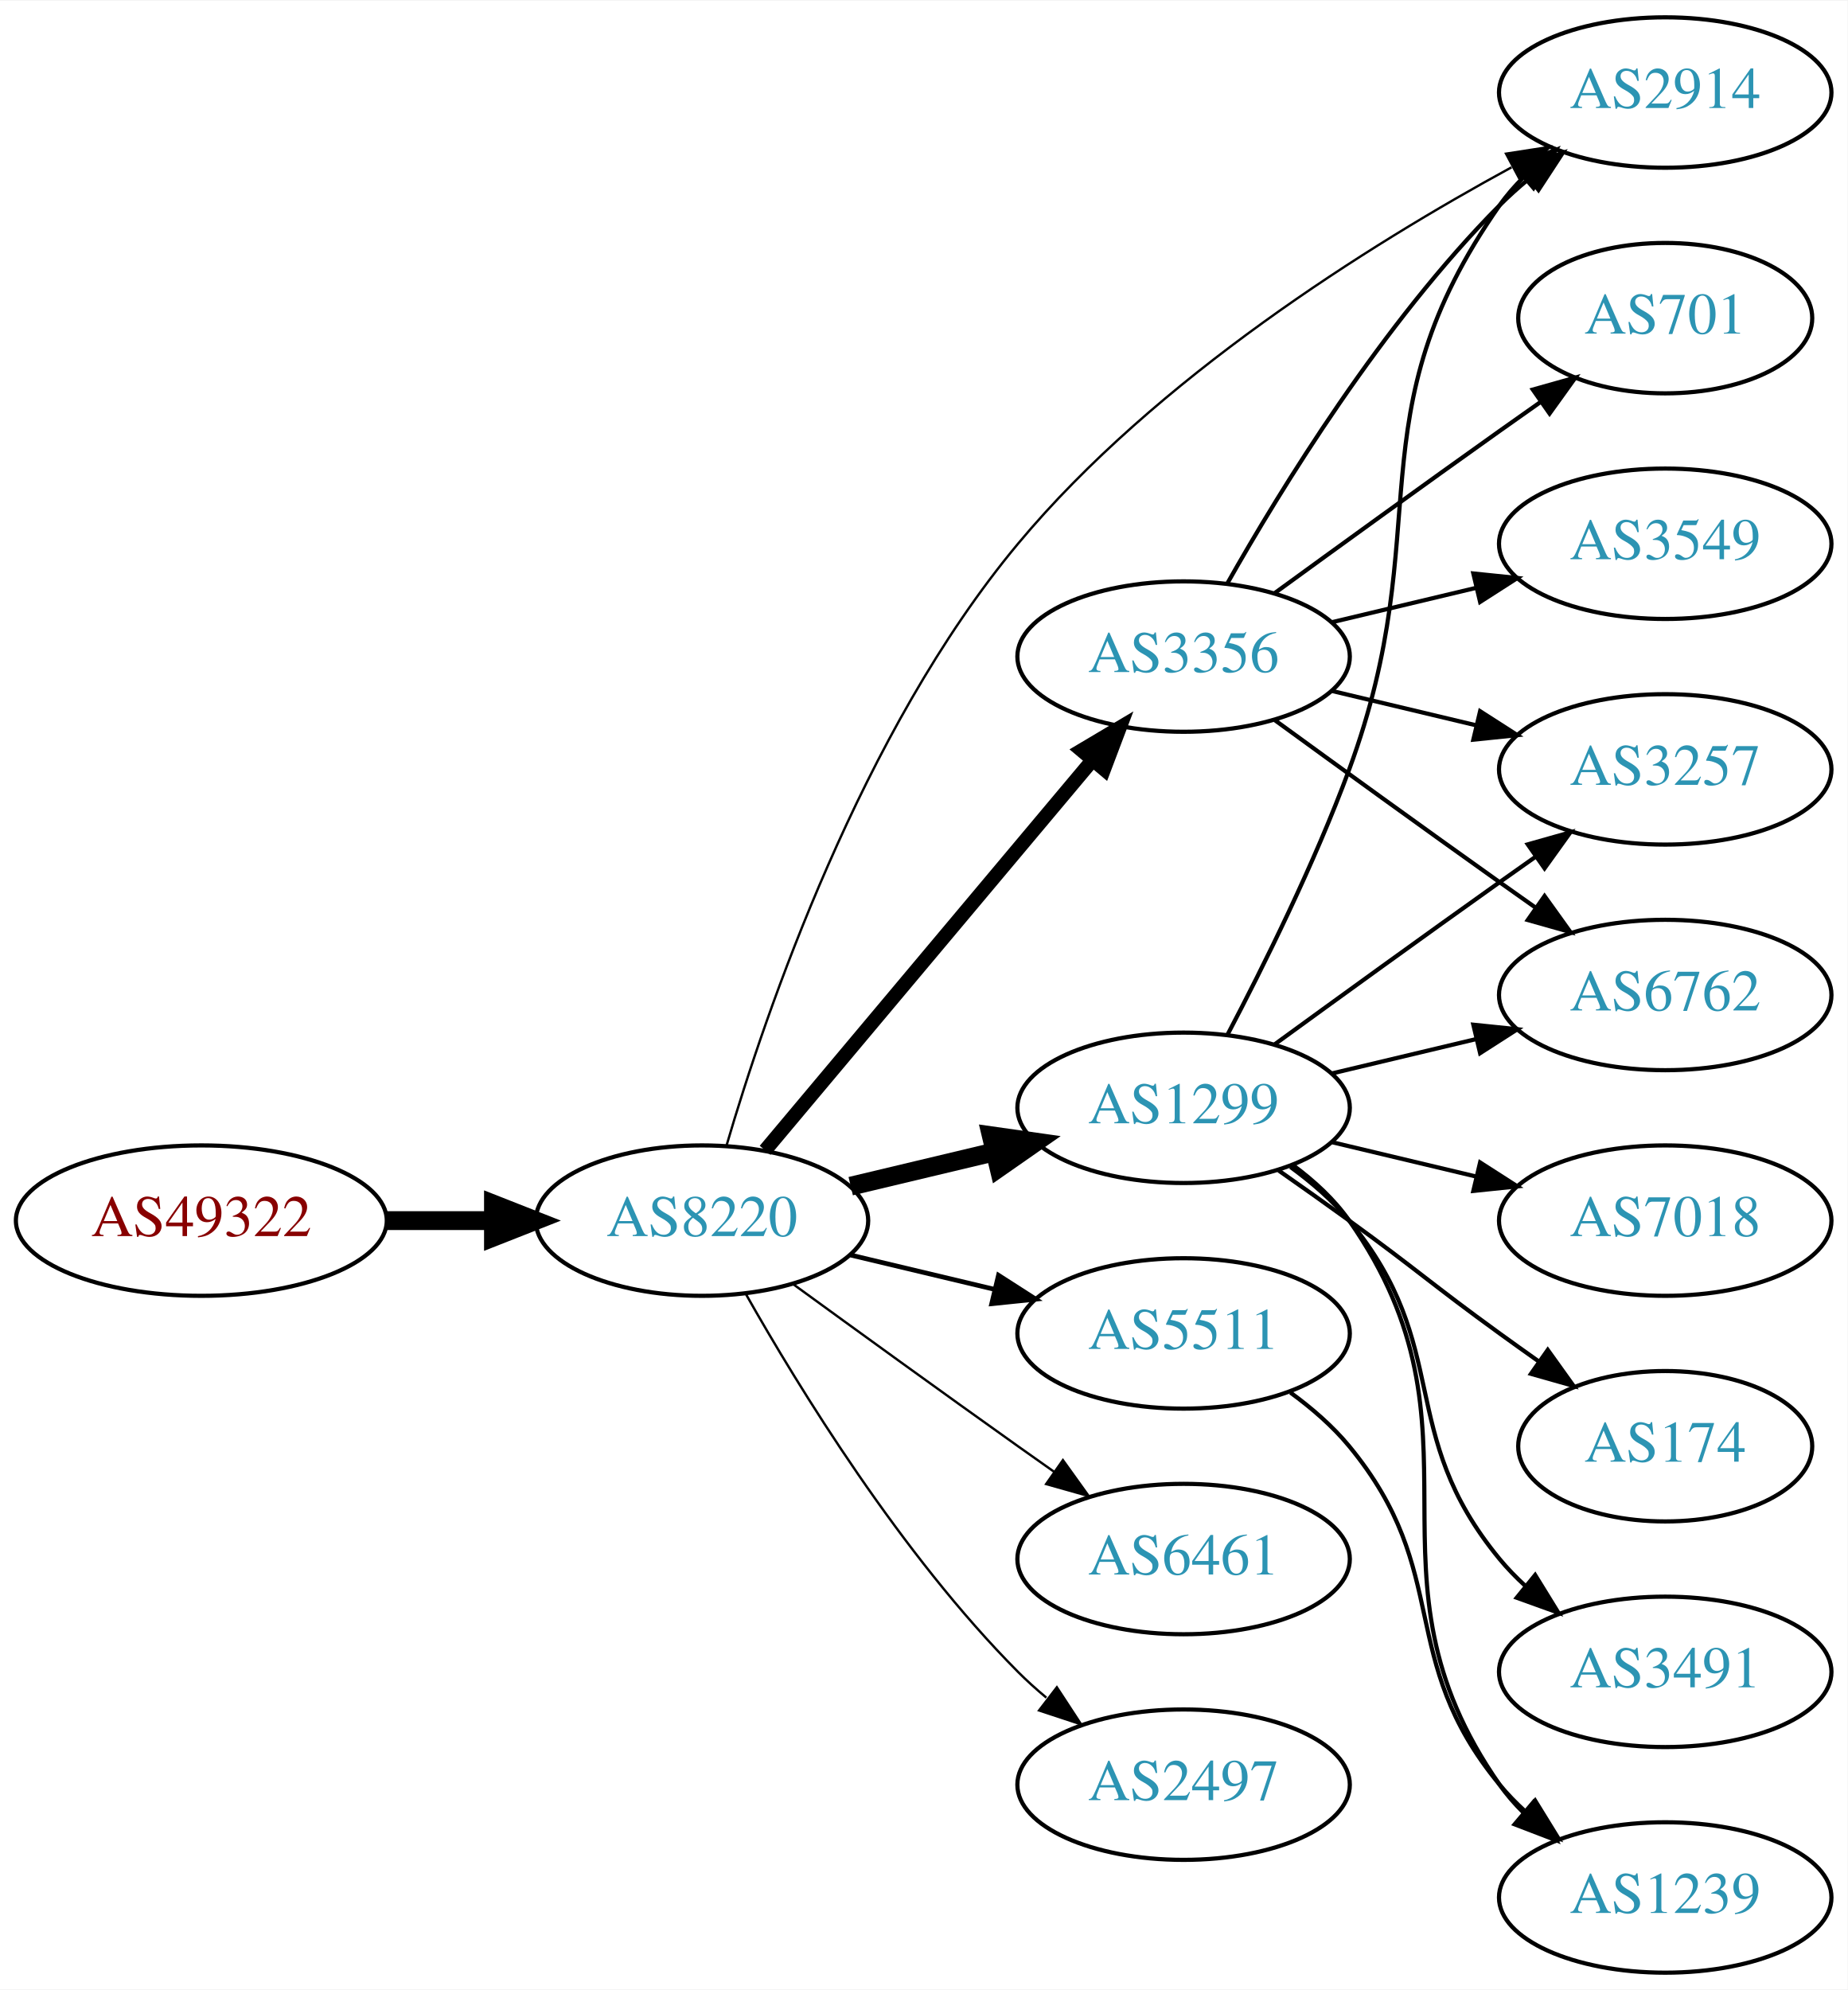
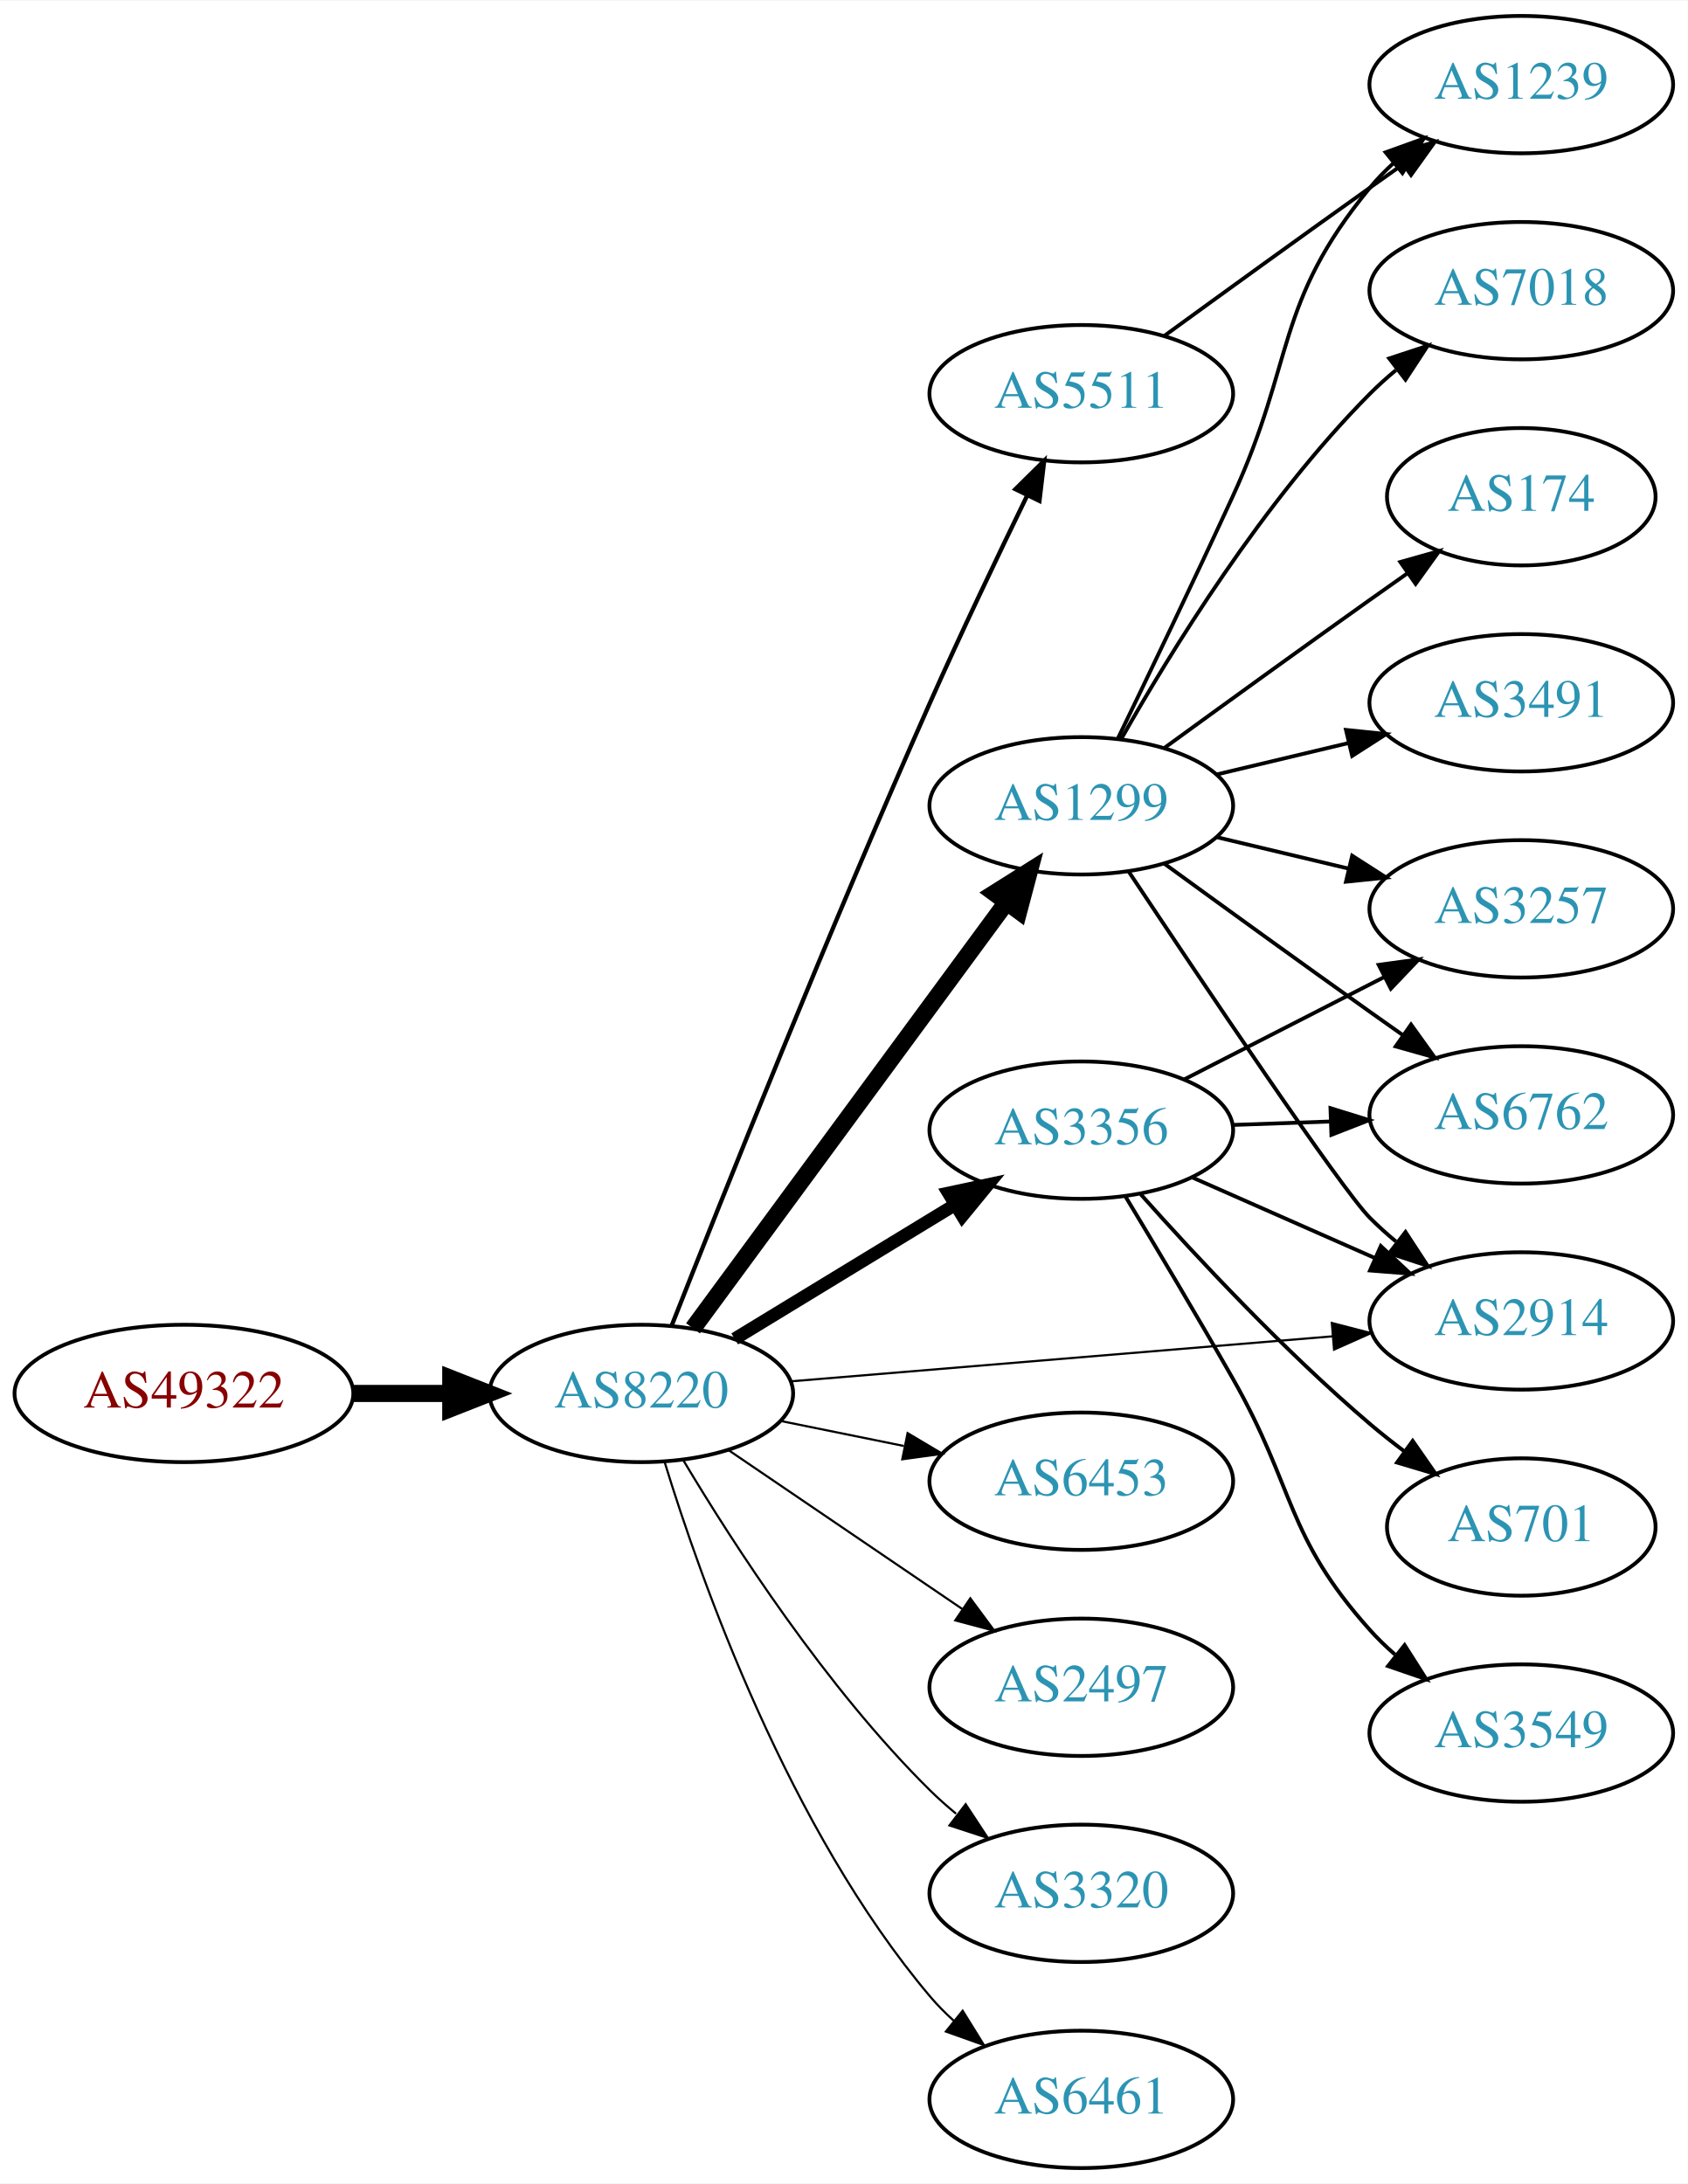
- <svg xmlns="http://www.w3.org/2000/svg" xmlns:xlink="http://www.w3.org/1999/xlink" width="442pt" height="476pt" viewBox="0.00 0.00 442.27 476.00">
-   <g id="graph0" class="graph" transform="scale(1 1) rotate(0) translate(4 472)">
-     <polygon fill="white" stroke="none" points="-4,4 -4,-472 438.271,-472 438.271,4 -4,4" />
+ <svg xmlns="http://www.w3.org/2000/svg" xmlns:xlink="http://www.w3.org/1999/xlink" width="442pt" height="572pt" viewBox="0.00 0.00 442.27 572.00">
+   <g id="graph0" class="graph" transform="scale(1 1) rotate(0) translate(4 568)">
+     <polygon fill="white" stroke="none" points="-4,4 -4,-568 438.271,-568 438.271,4 -4,4" />
    <g id="node1" class="node">
      <g id="a_node1">
        <a xlink:href="/asn/49322" xlink:title="AS49322 ~ ViM Internetdienstleistungen GmbH [AT]">
-           <ellipse fill="#ffffff" stroke="black" cx="44.196" cy="-180" rx="44.393" ry="18" />
-           <text text-anchor="middle" x="44.196" y="-176.3" font-family="Times,serif" font-size="14.00" fill="#880000">AS49322</text>
+           <ellipse fill="#ffffff" stroke="black" cx="44.196" cy="-203" rx="44.393" ry="18" />
+           <text text-anchor="middle" x="44.196" y="-199.3" font-family="Times,serif" font-size="14.00" fill="#880000">AS49322</text>
        </a>
      </g>
    </g>
    <g id="node2" class="node">
      <g id="a_node2">
        <a xlink:href="/asn/8220" xlink:title="AS8220 ~ COLT [GB]">
-           <ellipse fill="#ffffff" stroke="black" cx="164.039" cy="-180" rx="39.794" ry="18" />
-           <text text-anchor="middle" x="164.039" y="-176.3" font-family="Times,serif" font-size="14.00" fill="#2c94b3">AS8220</text>
+           <ellipse fill="#ffffff" stroke="black" cx="164.039" cy="-203" rx="39.794" ry="18" />
+           <text text-anchor="middle" x="164.039" y="-199.3" font-family="Times,serif" font-size="14.00" fill="#2c94b3">AS8220</text>
        </a>
      </g>
    </g>
    <g id="edge1" class="edge">
-       <path fill="none" stroke="black" stroke-width="4.5" d="M88.407,-180C96.72,-180 105.482,-180 113.965,-180" />
-       <polygon fill="black" stroke="black" stroke-width="4.5" points="114.123,-183.938 124.123,-180 114.123,-176.063 114.123,-183.938" />
+       <path fill="none" stroke="black" stroke-width="4.5" d="M88.407,-203C96.72,-203 105.482,-203 113.965,-203" />
+       <polygon fill="black" stroke="black" stroke-width="4.5" points="114.123,-206.938 124.123,-203 114.123,-199.063 114.123,-206.938" />
    </g>
    <g id="node3" class="node">
      <g id="a_node3">
-         <a xlink:href="/asn/1299" xlink:title="AS1299 ~ Telia Carrier [EU]">
-           <ellipse fill="#ffffff" stroke="black" cx="279.332" cy="-207" rx="39.794" ry="18" />
-           <text text-anchor="middle" x="279.332" y="-203.3" font-family="Times,serif" font-size="14.00" fill="#2c94b3">AS1299</text>
+         <a xlink:href="/asn/5511" xlink:title="AS5511 ~ Orange S.A. [FR]">
+           <ellipse fill="#ffffff" stroke="black" cx="279.332" cy="-465" rx="39.794" ry="18" />
+           <text text-anchor="middle" x="279.332" y="-461.3" font-family="Times,serif" font-size="14.00" fill="#2c94b3">AS5511</text>
        </a>
      </g>
    </g>
    <g id="edge2" class="edge">
-       <path fill="none" stroke="black" stroke-width="4.5" d="M199.646,-188.248C210.517,-190.838 222.671,-193.735 234.114,-196.462" />
-       <polygon fill="black" stroke="black" stroke-width="4.5" points="233.296,-200.315 243.936,-198.803 235.122,-192.654 233.296,-200.315" />
+       <path fill="none" stroke="black" stroke-width="1.125" d="M172.034,-220.862C184.894,-253.492 213.39,-324.827 239.685,-384 247.807,-402.277 257.5,-422.589 265.147,-438.301" />
+       <polygon fill="black" stroke="black" stroke-width="1.125" points="262.074,-439.985 269.611,-447.43 268.362,-436.909 262.074,-439.985" />
    </g>
    <g id="node4" class="node">
      <g id="a_node4">
        <a xlink:href="/asn/3356" xlink:title="AS3356 ~ Level 3 Parent, LLC [US]">
-           <ellipse fill="#ffffff" stroke="black" cx="279.332" cy="-315" rx="39.794" ry="18" />
-           <text text-anchor="middle" x="279.332" y="-311.3" font-family="Times,serif" font-size="14.00" fill="#2c94b3">AS3356</text>
+           <ellipse fill="#ffffff" stroke="black" cx="279.332" cy="-272" rx="39.794" ry="18" />
+           <text text-anchor="middle" x="279.332" y="-268.3" font-family="Times,serif" font-size="14.00" fill="#2c94b3">AS3356</text>
        </a>
      </g>
    </g>
    <g id="edge3" class="edge">
-       <path fill="none" stroke="black" stroke-width="3.375" d="M179.158,-196.825C198.833,-220.269 234.637,-262.934 257.415,-290.076" />
-       <polygon fill="black" stroke="black" stroke-width="3.375" points="254.925,-292.553 264.034,-297.963 260.287,-288.053 254.925,-292.553" />
+       <path fill="none" stroke="black" stroke-width="3.375" d="M188.513,-217.297C205.223,-227.474 227.878,-241.272 246.255,-252.464" />
+       <polygon fill="black" stroke="black" stroke-width="3.375" points="244.526,-255.509 254.887,-257.721 248.167,-249.531 244.526,-255.509" />
    </g>
    <g id="node5" class="node">
      <g id="a_node5">
-         <a xlink:href="/asn/6461" xlink:title="AS6461 ~ Zayo Bandwidth [US]">
-           <ellipse fill="#ffffff" stroke="black" cx="279.332" cy="-99" rx="39.794" ry="18" />
-           <text text-anchor="middle" x="279.332" y="-95.3" font-family="Times,serif" font-size="14.00" fill="#2c94b3">AS6461</text>
+         <a xlink:href="/asn/1299" xlink:title="AS1299 ~ Telia Carrier [EU]">
+           <ellipse fill="#ffffff" stroke="black" cx="279.332" cy="-357" rx="39.794" ry="18" />
+           <text text-anchor="middle" x="279.332" y="-353.3" font-family="Times,serif" font-size="14.00" fill="#2c94b3">AS1299</text>
        </a>
      </g>
    </g>
    <g id="edge4" class="edge">
-       <path fill="none" stroke="black" stroke-width="0.562" d="M185.887,-164.778C200.821,-153.909 221.435,-138.975 239.685,-126 242.506,-123.995 245.449,-121.915 248.397,-119.841" />
-       <polygon fill="black" stroke="black" stroke-width="0.562" points="250.443,-122.681 256.621,-114.074 246.424,-116.95 250.443,-122.681" />
+       <path fill="none" stroke="black" stroke-width="4.5" d="M177.596,-220.069C197.502,-247.127 236.416,-300.024 259.619,-331.564" />
+       <polygon fill="black" stroke="black" stroke-width="4.5" points="256.621,-334.133 265.718,-339.854 262.964,-329.466 256.621,-334.133" />
    </g>
    <g id="node6" class="node">
      <g id="a_node6">
-         <a xlink:href="/asn/2497" xlink:title="AS2497 ~ Internet Initiative Japan Inc. [JP]">
-           <ellipse fill="#ffffff" stroke="black" cx="279.332" cy="-45" rx="39.794" ry="18" />
-           <text text-anchor="middle" x="279.332" y="-41.3" font-family="Times,serif" font-size="14.00" fill="#2c94b3">AS2497</text>
+         <a xlink:href="/asn/2914" xlink:title="AS2914 ~ NTT America, Inc. [US]">
+           <ellipse fill="#ffffff" stroke="black" cx="394.625" cy="-222" rx="39.794" ry="18" />
+           <text text-anchor="middle" x="394.625" y="-218.3" font-family="Times,serif" font-size="14.00" fill="#2c94b3">AS2914</text>
        </a>
      </g>
    </g>
    <g id="edge5" class="edge">
-       <path fill="none" stroke="black" stroke-width="0.562" d="M174.498,-162.51C187.28,-139.904 211.712,-100.114 239.685,-72 241.796,-69.879 244.092,-67.812 246.477,-65.829" />
-       <polygon fill="black" stroke="black" stroke-width="0.562" points="248.993,-68.31 254.793,-59.444 244.73,-62.758 248.993,-68.31" />
+       <path fill="none" stroke="black" stroke-width="0.562" d="M203.299,-206.18C242.28,-209.42 302.858,-214.455 345.169,-217.972" />
+       <polygon fill="black" stroke="black" stroke-width="0.562" points="344.984,-221.469 355.24,-218.809 345.564,-214.493 344.984,-221.469" />
    </g>
    <g id="node7" class="node">
      <g id="a_node7">
-         <a xlink:href="/asn/2914" xlink:title="AS2914 ~ NTT America, Inc. [US]">
-           <ellipse fill="#ffffff" stroke="black" cx="394.625" cy="-450" rx="39.794" ry="18" />
-           <text text-anchor="middle" x="394.625" y="-446.3" font-family="Times,serif" font-size="14.00" fill="#2c94b3">AS2914</text>
+         <a xlink:href="/asn/6453" xlink:title="AS6453 ~ TATA COMMUNICATIONS (AMERICA) INC [US]">
+           <ellipse fill="#ffffff" stroke="black" cx="279.332" cy="-180" rx="39.794" ry="18" />
+           <text text-anchor="middle" x="279.332" y="-176.3" font-family="Times,serif" font-size="14.00" fill="#2c94b3">AS6453</text>
        </a>
      </g>
    </g>
    <g id="edge6" class="edge">
-       <path fill="none" stroke="black" stroke-width="0.562" d="M169.925,-197.992C179.257,-229.818 202.102,-296.931 239.685,-342 272.748,-381.649 323.702,-413.524 357.829,-432.1" />
-       <polygon fill="black" stroke="black" stroke-width="0.562" points="356.509,-435.363 366.979,-436.982 359.804,-429.187 356.509,-435.363" />
+       <path fill="none" stroke="black" stroke-width="0.562" d="M200.574,-195.786C210.803,-193.709 222.104,-191.415 232.846,-189.234" />
+       <polygon fill="black" stroke="black" stroke-width="0.562" points="233.818,-192.608 242.922,-187.189 232.425,-185.748 233.818,-192.608" />
    </g>
    <g id="node8" class="node">
      <g id="a_node8">
-         <a xlink:href="/asn/5511" xlink:title="AS5511 ~ Orange S.A. [FR]">
-           <ellipse fill="#ffffff" stroke="black" cx="279.332" cy="-153" rx="39.794" ry="18" />
-           <text text-anchor="middle" x="279.332" y="-149.3" font-family="Times,serif" font-size="14.00" fill="#2c94b3">AS5511</text>
+         <a xlink:href="/asn/2497" xlink:title="AS2497 ~ Internet Initiative Japan Inc. [JP]">
+           <ellipse fill="#ffffff" stroke="black" cx="279.332" cy="-126" rx="39.794" ry="18" />
+           <text text-anchor="middle" x="279.332" y="-122.3" font-family="Times,serif" font-size="14.00" fill="#2c94b3">AS2497</text>
        </a>
      </g>
    </g>
    <g id="edge7" class="edge">
-       <path fill="none" stroke="black" stroke-width="1.125" d="M199.646,-171.752C210.517,-169.162 222.671,-166.265 234.114,-163.538" />
-       <polygon fill="black" stroke="black" stroke-width="1.125" points="235.02,-166.92 243.936,-161.197 233.397,-160.111 235.02,-166.92" />
-     </g>
-     <g id="edge10" class="edge">
-       <path fill="none" stroke="black" d="M289.899,-224.606C298.384,-240.745 310.685,-265.484 318.978,-288 340.439,-346.27 319.365,-372.131 354.978,-423 356.65,-425.389 358.606,-427.635 360.733,-429.733" />
-       <polygon fill="black" stroke="black" points="358.573,-432.49 368.465,-436.284 363.097,-427.149 358.573,-432.49" />
+       <path fill="none" stroke="black" stroke-width="0.562" d="M186.883,-188.154C204.28,-176.33 228.827,-159.646 248.11,-146.54" />
+       <polygon fill="black" stroke="black" stroke-width="0.562" points="250.251,-149.317 256.555,-140.801 246.317,-143.527 250.251,-149.317" />
    </g>
    <g id="node9" class="node">
      <g id="a_node9">
-         <a xlink:href="/asn/7018" xlink:title="AS7018 ~ AT&amp;T Services, Inc. [US]">
-           <ellipse fill="#ffffff" stroke="black" cx="394.625" cy="-180" rx="39.794" ry="18" />
-           <text text-anchor="middle" x="394.625" y="-176.3" font-family="Times,serif" font-size="14.00" fill="#2c94b3">AS7018</text>
+         <a xlink:href="/asn/3320" xlink:title="AS3320 ~ DTAG [DE]">
+           <ellipse fill="#ffffff" stroke="black" cx="279.332" cy="-72" rx="39.794" ry="18" />
+           <text text-anchor="middle" x="279.332" y="-68.3" font-family="Times,serif" font-size="14.00" fill="#2c94b3">AS3320</text>
        </a>
      </g>
    </g>
    <g id="edge8" class="edge">
-       <path fill="none" stroke="black" d="M314.939,-198.752C325.81,-196.162 337.964,-193.265 349.407,-190.538" />
-       <polygon fill="black" stroke="black" points="350.313,-193.92 359.229,-188.197 348.69,-187.111 350.313,-193.92" />
+       <path fill="none" stroke="black" stroke-width="0.562" d="M175.089,-185.431C188.137,-163.573 212.483,-125.858 239.685,-99 241.815,-96.897 244.124,-94.845 246.519,-92.871" />
+       <polygon fill="black" stroke="black" stroke-width="0.562" points="249.031,-95.356 254.851,-86.502 244.78,-89.794 249.031,-95.356" />
    </g>
    <g id="node10" class="node">
      <g id="a_node10">
-         <a xlink:href="/asn/174" xlink:title="AS174 ~ Cogent Communications [US]">
-           <ellipse fill="#ffffff" stroke="black" cx="394.625" cy="-126" rx="35.194" ry="18" />
-           <text text-anchor="middle" x="394.625" y="-122.3" font-family="Times,serif" font-size="14.00" fill="#2c94b3">AS174</text>
+         <a xlink:href="/asn/6461" xlink:title="AS6461 ~ Zayo Bandwidth [US]">
+           <ellipse fill="#ffffff" stroke="black" cx="279.332" cy="-18" rx="39.794" ry="18" />
+           <text text-anchor="middle" x="279.332" y="-14.3" font-family="Times,serif" font-size="14.00" fill="#2c94b3">AS6461</text>
        </a>
      </g>
    </g>
    <g id="edge9" class="edge">
-       <path fill="none" stroke="black" d="M302.089,-191.991C307.623,-188.121 313.542,-183.936 318.978,-180 335.178,-168.271 338.778,-164.729 354.978,-153 358.007,-150.807 361.186,-148.537 364.364,-146.287" />
-       <polygon fill="black" stroke="black" points="366.506,-149.059 372.675,-140.445 362.481,-143.333 366.506,-149.059" />
+       <path fill="none" stroke="black" stroke-width="0.562" d="M170.1,-185.2C179.636,-154.052 202.695,-88.811 239.685,-45 241.566,-42.772 243.672,-40.641 245.904,-38.624" />
+       <polygon fill="black" stroke="black" stroke-width="0.562" points="248.249,-41.229 253.833,-32.225 243.853,-35.782 248.249,-41.229" />
+     </g>
+     <g id="node18" class="node">
+       <g id="a_node18">
+         <a xlink:href="/asn/1239" xlink:title="AS1239 ~ Sprint [US]">
+           <ellipse fill="#ffffff" stroke="black" cx="394.625" cy="-546" rx="39.794" ry="18" />
+           <text text-anchor="middle" x="394.625" y="-542.3" font-family="Times,serif" font-size="14.00" fill="#2c94b3">AS1239</text>
+         </a>
+       </g>
+     </g>
+     <g id="edge22" class="edge">
+       <path fill="none" stroke="black" d="M301.18,-480.222C316.114,-491.091 336.727,-506.025 354.978,-519 357.799,-521.005 360.742,-523.085 363.69,-525.159" />
+       <polygon fill="black" stroke="black" points="361.717,-528.05 371.914,-530.926 365.736,-522.319 361.717,-528.05" />
+     </g>
+     <g id="edge13" class="edge">
+       <path fill="none" stroke="black" d="M308.337,-259.64C322.771,-253.27 340.572,-245.414 356.171,-238.53" />
+       <polygon fill="black" stroke="black" points="357.814,-241.63 365.549,-234.391 354.987,-235.226 357.814,-241.63" />
    </g>
    <g id="node11" class="node">
      <g id="a_node11">
-         <a xlink:href="/asn/6762" xlink:title="AS6762 ~ TELECOM ITALIA SPARKLE S.p.A. [IT]">
-           <ellipse fill="#ffffff" stroke="black" cx="394.625" cy="-234" rx="39.794" ry="18" />
-           <text text-anchor="middle" x="394.625" y="-230.3" font-family="Times,serif" font-size="14.00" fill="#2c94b3">AS6762</text>
-         </a>
-       </g>
-     </g>
-     <g id="edge11" class="edge">
-       <path fill="none" stroke="black" d="M314.939,-215.248C325.81,-217.838 337.964,-220.735 349.407,-223.462" />
-       <polygon fill="black" stroke="black" points="348.69,-226.889 359.229,-225.803 350.313,-220.08 348.69,-226.889" />
+         <a xlink:href="/asn/701" xlink:title="AS701 ~ UUNET [US]">
+           <ellipse fill="#ffffff" stroke="black" cx="394.625" cy="-168" rx="35.194" ry="18" />
+           <text text-anchor="middle" x="394.625" y="-164.3" font-family="Times,serif" font-size="14.00" fill="#2c94b3">AS701</text>
+         </a>
+       </g>
+     </g>
+     <g id="edge10" class="edge">
+       <path fill="none" stroke="black" d="M294.927,-255.172C309.395,-238.933 332.58,-214.072 354.978,-195 357.825,-192.576 360.887,-190.157 363.996,-187.818" />
+       <polygon fill="black" stroke="black" points="366.17,-190.566 372.222,-181.869 362.068,-184.894 366.17,-190.566" />
    </g>
    <g id="node12" class="node">
      <g id="a_node12">
-         <a xlink:href="/asn/3491" xlink:title="AS3491 ~ PCCW Global, Inc. [US]">
-           <ellipse fill="#ffffff" stroke="black" cx="394.625" cy="-72" rx="39.794" ry="18" />
-           <text text-anchor="middle" x="394.625" y="-68.3" font-family="Times,serif" font-size="14.00" fill="#2c94b3">AS3491</text>
-         </a>
-       </g>
-     </g>
-     <g id="edge12" class="edge">
-       <path fill="none" stroke="black" d="M304.912,-192.844C310.007,-189.128 315.02,-184.799 318.978,-180 344.043,-149.606 329.913,-129.394 354.978,-99 356.833,-96.751 358.92,-94.604 361.139,-92.576" />
-       <polygon fill="black" stroke="black" points="363.488,-95.177 369.044,-86.156 359.075,-89.744 363.488,-95.177" />
+         <a xlink:href="/asn/6762" xlink:title="AS6762 ~ TELECOM ITALIA SPARKLE S.p.A. [IT]">
+           <ellipse fill="#ffffff" stroke="black" cx="394.625" cy="-276" rx="39.794" ry="18" />
+           <text text-anchor="middle" x="394.625" y="-272.3" font-family="Times,serif" font-size="14.00" fill="#2c94b3">AS6762</text>
+         </a>
+       </g>
+     </g>
+     <g id="edge11" class="edge">
+       <path fill="none" stroke="black" d="M319.004,-273.365C327.207,-273.655 335.971,-273.964 344.503,-274.266" />
+       <polygon fill="black" stroke="black" points="344.625,-277.772 354.742,-274.627 344.872,-270.776 344.625,-277.772" />
    </g>
    <g id="node13" class="node">
      <g id="a_node13">
        <a xlink:href="/asn/3257" xlink:title="AS3257 ~ GTT [DE]">
-           <ellipse fill="#ffffff" stroke="black" cx="394.625" cy="-288" rx="39.794" ry="18" />
-           <text text-anchor="middle" x="394.625" y="-284.3" font-family="Times,serif" font-size="14.00" fill="#2c94b3">AS3257</text>
-         </a>
-       </g>
-     </g>
-     <g id="edge13" class="edge">
-       <path fill="none" stroke="black" d="M301.18,-222.222C316.114,-233.091 336.727,-248.025 354.978,-261 357.799,-263.005 360.742,-265.085 363.69,-267.159" />
-       <polygon fill="black" stroke="black" points="361.717,-270.05 371.914,-272.926 365.736,-264.319 361.717,-270.05" />
+           <ellipse fill="#ffffff" stroke="black" cx="394.625" cy="-330" rx="39.794" ry="18" />
+           <text text-anchor="middle" x="394.625" y="-326.3" font-family="Times,serif" font-size="14.00" fill="#2c94b3">AS3257</text>
+         </a>
+       </g>
+     </g>
+     <g id="edge12" class="edge">
+       <path fill="none" stroke="black" d="M306.323,-285.306C321.867,-293.264 341.818,-303.478 358.723,-312.132" />
+       <polygon fill="black" stroke="black" points="357.258,-315.314 367.754,-316.756 360.447,-309.083 357.258,-315.314" />
    </g>
    <g id="node14" class="node">
      <g id="a_node14">
-         <a xlink:href="/asn/1239" xlink:title="AS1239 ~ Sprint [US]">
-           <ellipse fill="#ffffff" stroke="black" cx="394.625" cy="-18" rx="39.794" ry="18" />
-           <text text-anchor="middle" x="394.625" y="-14.3" font-family="Times,serif" font-size="14.00" fill="#2c94b3">AS1239</text>
+         <a xlink:href="/asn/3549" xlink:title="AS3549 ~ Level 3 Parent, LLC [US]">
+           <ellipse fill="#ffffff" stroke="black" cx="394.625" cy="-114" rx="39.794" ry="18" />
+           <text text-anchor="middle" x="394.625" y="-110.3" font-family="Times,serif" font-size="14.00" fill="#2c94b3">AS3549</text>
        </a>
      </g>
    </g>
    <g id="edge14" class="edge">
-       <path fill="none" stroke="black" d="M305.491,-193.284C310.555,-189.545 315.411,-185.096 318.978,-180 354.592,-129.131 319.365,-95.869 354.978,-45 356.65,-42.611 358.606,-40.365 360.733,-38.267" />
-       <polygon fill="black" stroke="black" points="363.097,-40.851 368.465,-31.716 358.573,-35.51 363.097,-40.851" />
+       <path fill="none" stroke="black" d="M290.841,-254.722C298.715,-241.682 309.684,-223.312 318.978,-207 335.519,-177.968 332.692,-165.895 354.978,-141 356.974,-138.77 359.188,-136.627 361.518,-134.59" />
+       <polygon fill="black" stroke="black" points="364.049,-137.051 369.731,-128.109 359.713,-131.556 364.049,-137.051" />
    </g>
    <g id="edge19" class="edge">
-       <path fill="none" stroke="black" d="M289.791,-332.49C302.573,-355.096 327.005,-394.886 354.978,-423 357.089,-425.121 359.385,-427.188 361.77,-429.171" />
-       <polygon fill="black" stroke="black" points="360.023,-432.242 370.086,-435.556 364.286,-426.69 360.023,-432.242" />
+       <path fill="none" stroke="black" d="M291.735,-339.795C310.707,-311.279 347.422,-256.594 354.978,-249 357.089,-246.879 359.385,-244.812 361.77,-242.829" />
+       <polygon fill="black" stroke="black" points="364.286,-245.31 370.086,-236.444 360.023,-239.758 364.286,-245.31" />
    </g>
    <g id="edge15" class="edge">
-       <path fill="none" stroke="black" d="M301.18,-299.778C316.114,-288.909 336.727,-273.975 354.978,-261 357.799,-258.995 360.742,-256.915 363.69,-254.841" />
-       <polygon fill="black" stroke="black" points="365.736,-257.681 371.914,-249.074 361.717,-251.95 365.736,-257.681" />
-     </g>
-     <g id="edge16" class="edge">
-       <path fill="none" stroke="black" d="M314.939,-306.752C325.81,-304.162 337.964,-301.265 349.407,-298.538" />
-       <polygon fill="black" stroke="black" points="350.313,-301.92 359.229,-296.197 348.69,-295.111 350.313,-301.92" />
+       <path fill="none" stroke="black" d="M301.18,-341.778C316.114,-330.909 336.727,-315.975 354.978,-303 357.799,-300.995 360.742,-298.915 363.69,-296.841" />
+       <polygon fill="black" stroke="black" points="365.736,-299.681 371.914,-291.074 361.717,-293.95 365.736,-299.681" />
+     </g>
+     <g id="edge20" class="edge">
+       <path fill="none" stroke="black" d="M314.939,-348.752C325.81,-346.162 337.964,-343.265 349.407,-340.538" />
+       <polygon fill="black" stroke="black" points="350.313,-343.92 359.229,-338.197 348.69,-337.111 350.313,-343.92" />
    </g>
    <g id="node15" class="node">
      <g id="a_node15">
-         <a xlink:href="/asn/3549" xlink:title="AS3549 ~ Level 3 Parent, LLC [US]">
-           <ellipse fill="#ffffff" stroke="black" cx="394.625" cy="-342" rx="39.794" ry="18" />
-           <text text-anchor="middle" x="394.625" y="-338.3" font-family="Times,serif" font-size="14.00" fill="#2c94b3">AS3549</text>
-         </a>
-       </g>
-     </g>
-     <g id="edge17" class="edge">
-       <path fill="none" stroke="black" d="M314.939,-323.248C325.81,-325.838 337.964,-328.735 349.407,-331.462" />
-       <polygon fill="black" stroke="black" points="348.69,-334.889 359.229,-333.803 350.313,-328.08 348.69,-334.889" />
+         <a xlink:href="/asn/174" xlink:title="AS174 ~ Cogent Communications [US]">
+           <ellipse fill="#ffffff" stroke="black" cx="394.625" cy="-438" rx="35.194" ry="18" />
+           <text text-anchor="middle" x="394.625" y="-434.3" font-family="Times,serif" font-size="14.00" fill="#2c94b3">AS174</text>
+         </a>
+       </g>
+     </g>
+     <g id="edge16" class="edge">
+       <path fill="none" stroke="black" d="M301.18,-372.222C316.114,-383.091 336.727,-398.025 354.978,-411 358.188,-413.282 361.557,-415.661 364.912,-418.018" />
+       <polygon fill="black" stroke="black" points="362.924,-420.899 373.123,-423.77 366.94,-415.166 362.924,-420.899" />
    </g>
    <g id="node16" class="node">
      <g id="a_node16">
-         <a xlink:href="/asn/701" xlink:title="AS701 ~ UUNET [US]">
-           <ellipse fill="#ffffff" stroke="black" cx="394.625" cy="-396" rx="35.194" ry="18" />
-           <text text-anchor="middle" x="394.625" y="-392.3" font-family="Times,serif" font-size="14.00" fill="#2c94b3">AS701</text>
+         <a xlink:href="/asn/3491" xlink:title="AS3491 ~ PCCW Global, Inc. [US]">
+           <ellipse fill="#ffffff" stroke="black" cx="394.625" cy="-384" rx="39.794" ry="18" />
+           <text text-anchor="middle" x="394.625" y="-380.3" font-family="Times,serif" font-size="14.00" fill="#2c94b3">AS3491</text>
+         </a>
+       </g>
+     </g>
+     <g id="edge17" class="edge">
+       <path fill="none" stroke="black" d="M314.939,-365.248C325.81,-367.838 337.964,-370.735 349.407,-373.462" />
+       <polygon fill="black" stroke="black" points="348.69,-376.889 359.229,-375.803 350.313,-370.08 348.69,-376.889" />
+     </g>
+     <g id="node17" class="node">
+       <g id="a_node17">
+         <a xlink:href="/asn/7018" xlink:title="AS7018 ~ AT&amp;T Services, Inc. [US]">
+           <ellipse fill="#ffffff" stroke="black" cx="394.625" cy="-492" rx="39.794" ry="18" />
+           <text text-anchor="middle" x="394.625" y="-488.3" font-family="Times,serif" font-size="14.00" fill="#2c94b3">AS7018</text>
        </a>
      </g>
    </g>
    <g id="edge18" class="edge">
-       <path fill="none" stroke="black" d="M301.18,-330.222C316.114,-341.091 336.727,-356.025 354.978,-369 358.188,-371.282 361.557,-373.661 364.912,-376.018" />
-       <polygon fill="black" stroke="black" points="362.924,-378.899 373.123,-381.77 366.94,-373.166 362.924,-378.899" />
-     </g>
-     <g id="edge20" class="edge">
-       <path fill="none" stroke="black" d="M304.912,-138.844C310.007,-135.128 315.02,-130.799 318.978,-126 344.043,-95.606 329.913,-75.394 354.978,-45 356.833,-42.751 358.92,-40.604 361.139,-38.576" />
-       <polygon fill="black" stroke="black" points="363.488,-41.178 369.044,-32.156 359.075,-35.744 363.488,-41.178" />
+       <path fill="none" stroke="black" d="M289.791,-374.49C302.573,-397.096 327.005,-436.886 354.978,-465 357.089,-467.121 359.385,-469.188 361.77,-471.171" />
+       <polygon fill="black" stroke="black" points="360.023,-474.242 370.086,-477.556 364.286,-468.69 360.023,-474.242" />
+     </g>
+     <g id="edge21" class="edge">
+       <path fill="none" stroke="black" d="M288.913,-374.633C296.837,-390.998 308.873,-416.065 318.978,-438 335.462,-473.781 329.913,-488.606 354.978,-519 356.833,-521.25 358.92,-523.396 361.139,-525.424" />
+       <polygon fill="black" stroke="black" points="359.075,-528.256 369.044,-531.844 363.488,-522.823 359.075,-528.256" />
    </g>
  </g>
</svg>
